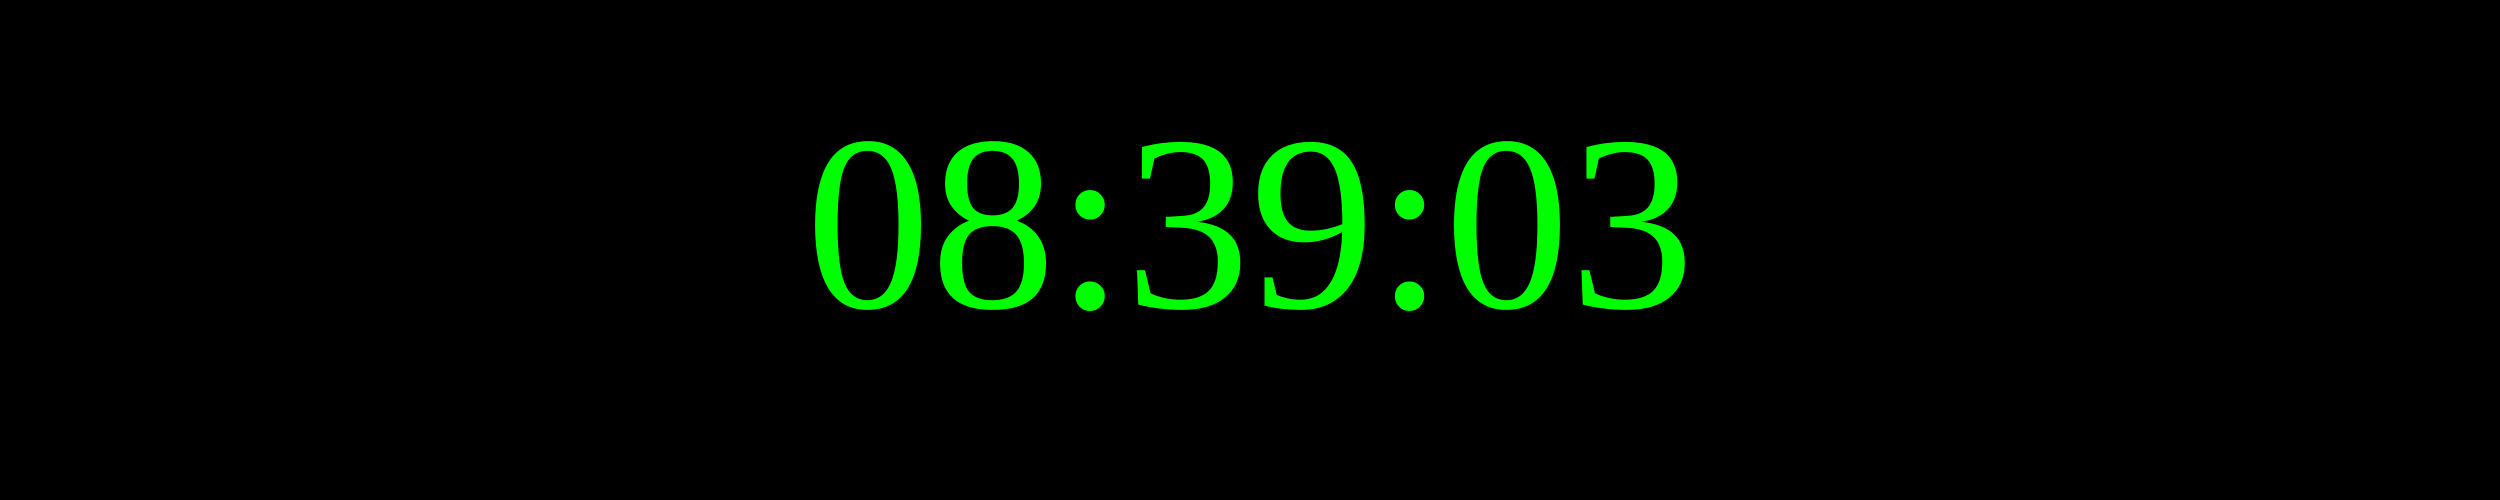
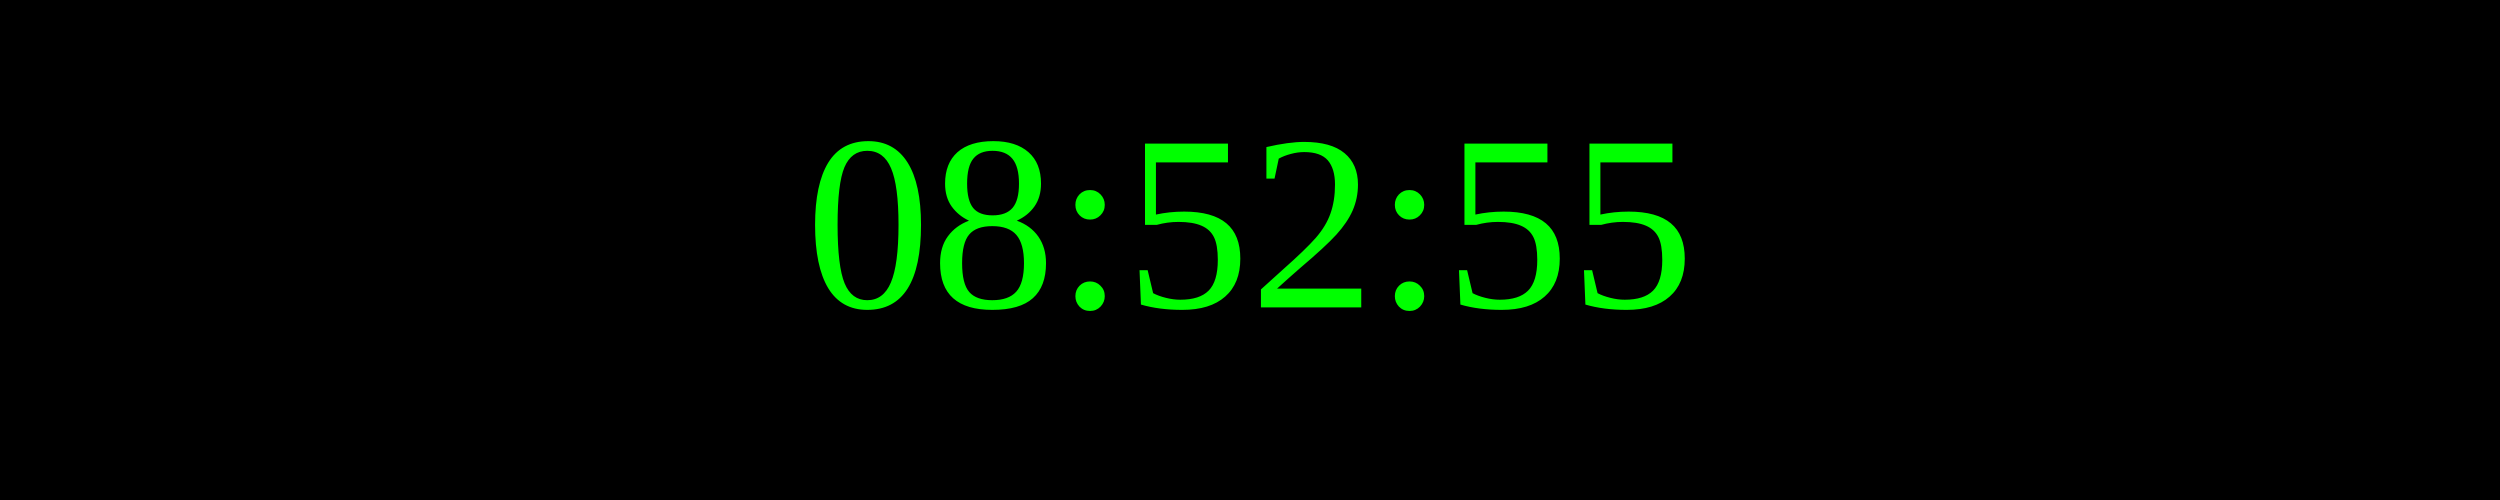
<svg xmlns="http://www.w3.org/2000/svg" width="250" height="50">
  <rect width="100%" height="100%" fill="black" />
  <text x="50%" y="50%" font-size="25" fill="lime" text-anchor="middle" dominant-baseline="middle">
- 08:39:03
+ 08:52:55
</text>
</svg>
